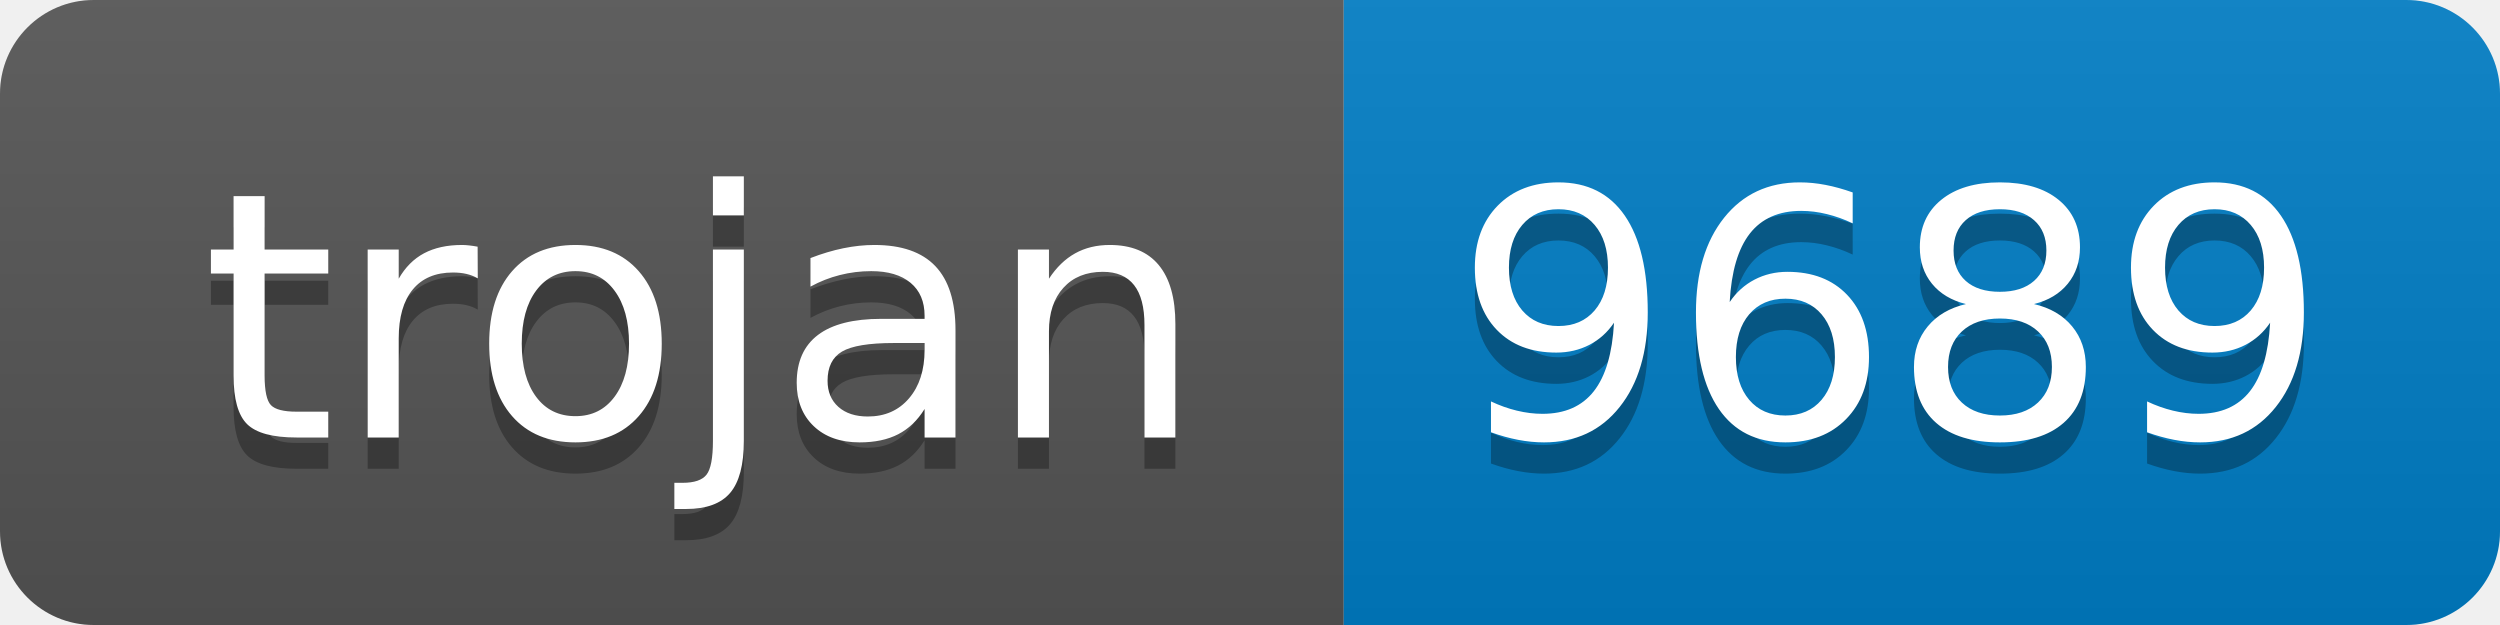
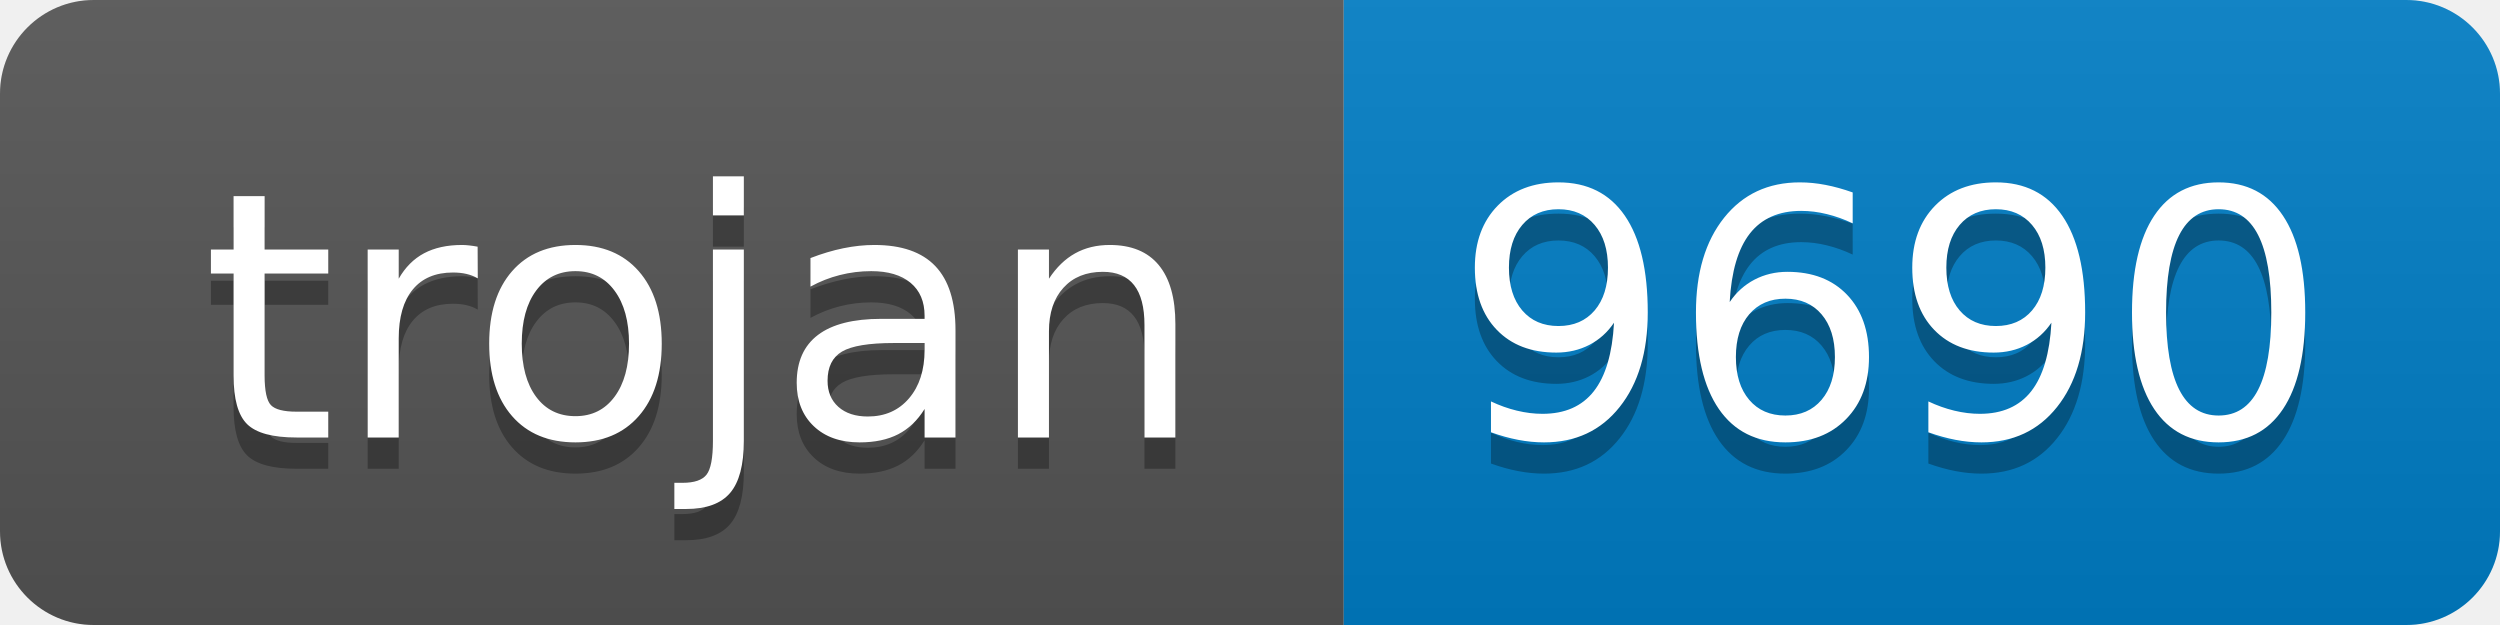
- <svg xmlns="http://www.w3.org/2000/svg" width="80" height="20" role="img" aria-label="trojan: 9689">
+ <svg xmlns="http://www.w3.org/2000/svg" width="80" height="20" role="img" aria-label="trojan: 9690">
  <linearGradient id="s" x2="0" y2="100%">
    <stop offset="0" stop-color="#bbb" stop-opacity=".1" />
    <stop offset="1" stop-opacity=".1" />
  </linearGradient>
  <clipPath id="r">
    <rect width="80" height="20" rx="3" fill="#fff" />
  </clipPath>
  <g clip-path="url(#r)">
    <rect width="43" height="20" fill="#555" />
    <rect x="43" width="37" height="20" fill="#007ec6" />
    <rect width="80" height="20" fill="url(#s)" />
  </g>
  <g fill="#fff" text-anchor="middle" font-family="Verdana,Geneva,DejaVu Sans,sans-serif" text-rendering="geometricPrecision" font-size="110">
    <text aria-hidden="true" x="225" y="150" fill="#010101" fill-opacity=".3" transform="scale(.1)" textLength="330">trojan</text>
    <text x="225" y="140" transform="scale(.1)" fill="#fff" textLength="330">trojan</text>
-     <text aria-hidden="true" x="605" y="150" fill="#010101" fill-opacity=".3" transform="scale(.1)" textLength="270">9689</text>
-     <text x="605" y="140" transform="scale(.1)" fill="#fff" textLength="270">9689</text>
+     <text aria-hidden="true" x="605" y="150" fill="#010101" fill-opacity=".3" transform="scale(.1)" textLength="270">9690</text>
+     <text x="605" y="140" transform="scale(.1)" fill="#fff" textLength="270">9690</text>
  </g>
</svg>
